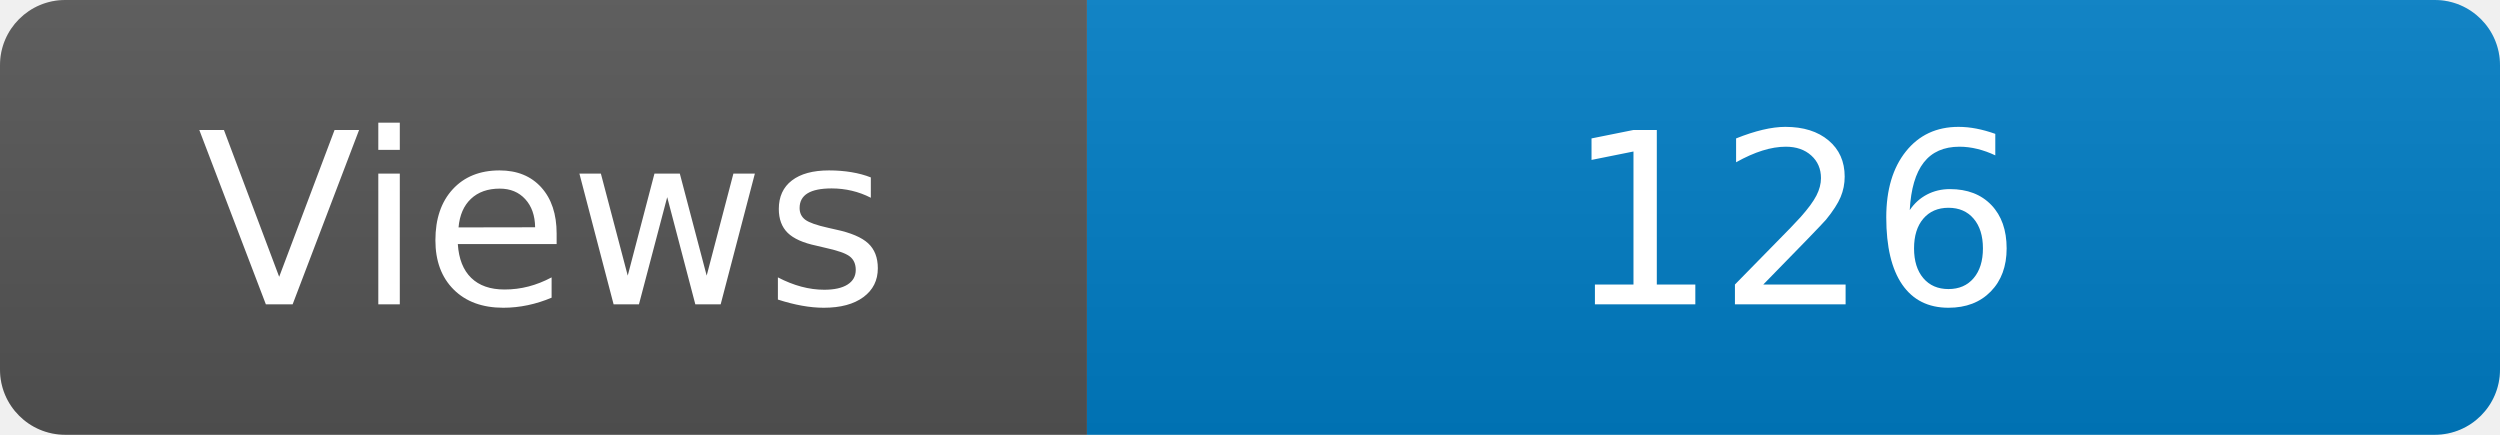
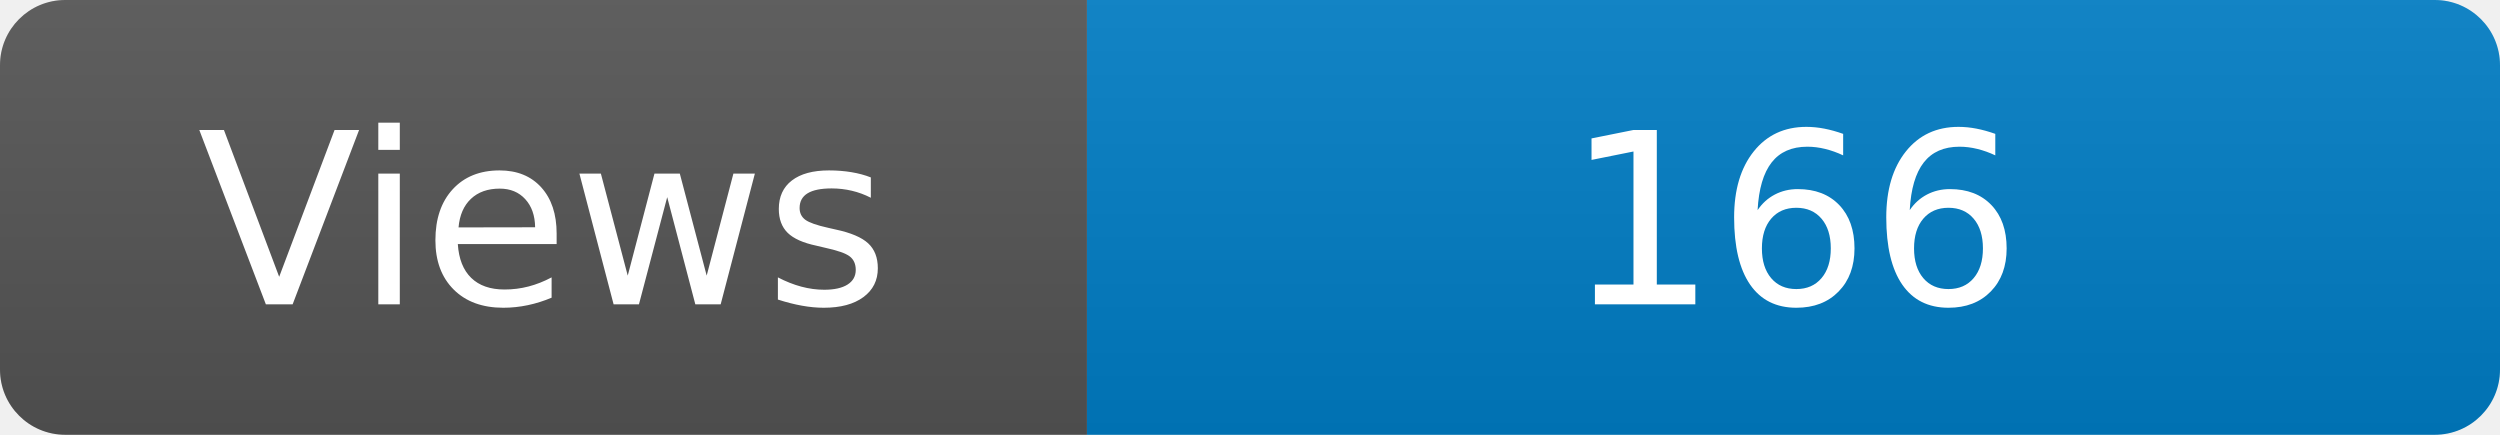
<svg xmlns="http://www.w3.org/2000/svg" width="115" height="20" role="img" aria-label="Maintained?: yes">
  <linearGradient id="s" x2="0" y2="100%">
    <stop offset="0" stop-color="#bbb" stop-opacity=".1" />
    <stop offset="1" stop-opacity=".1" />
  </linearGradient>
  <clipPath id="r">
    <rect width="115" height="20" rx="3" fill="#fff" />
  </clipPath>
  <g clip-path="url(#r)">
    <rect width="50" height="20" fill="#555" />
    <rect x="50" width="160" height="20" fill="#007ec6" />
    <rect width="115" height="20" fill="url(#s)" />
  </g>
  <g fill="#fff" text-anchor="middle" font-family="Verdana,Geneva,DejaVu Sans,sans-serif" font-size="110">
    <text x="250" y="140" transform="scale(.1)" fill="#fff">Views</text>
-     <text x="825" y="140" transform="scale(.1)" fill="#fff">126</text>
+     <text x="825" y="140" transform="scale(.1)" fill="#fff">166</text>
  </g>
</svg>
